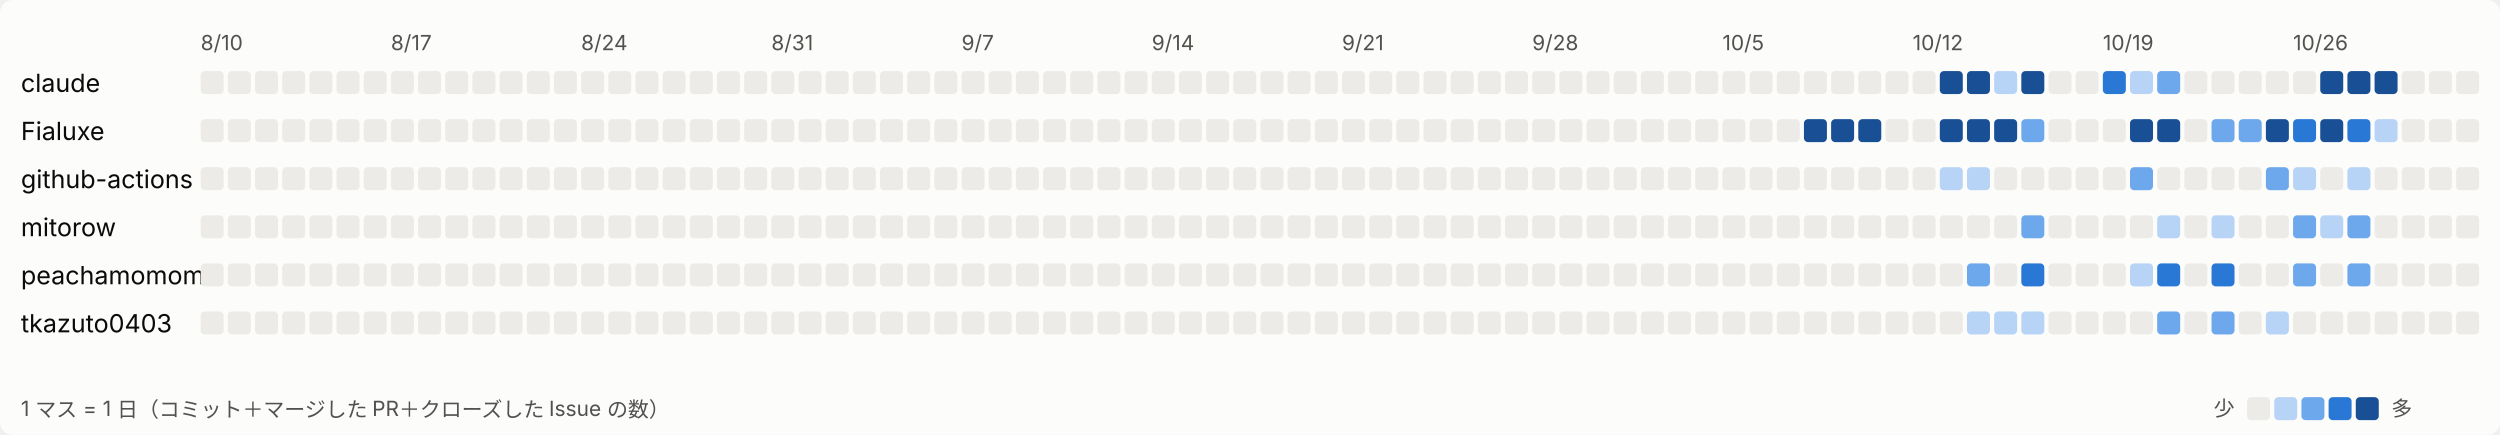
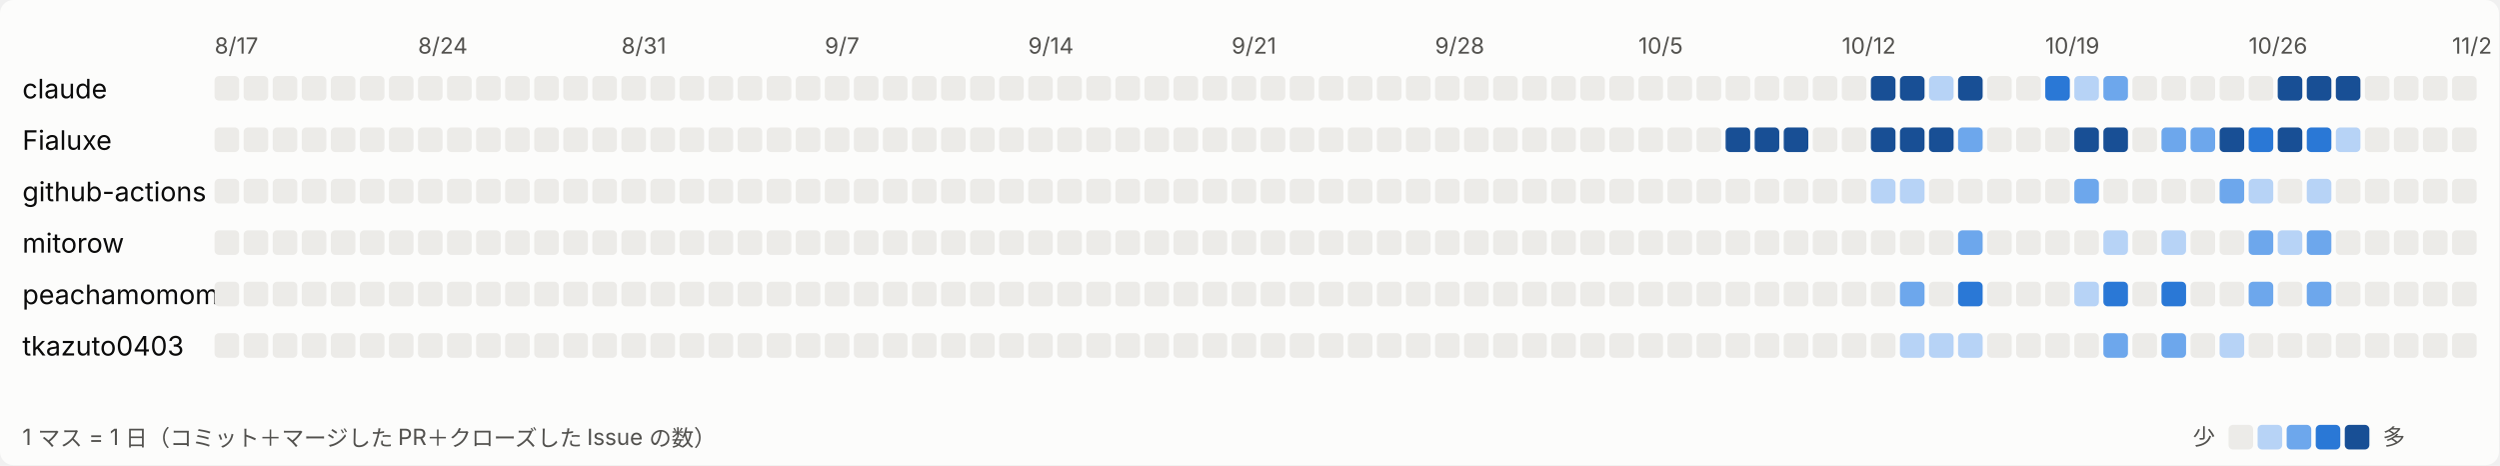
- <svg xmlns="http://www.w3.org/2000/svg" width="1196" height="208" viewBox="0 0 1196 208" role="img" aria-label="日ごとの活動">
+ <svg xmlns="http://www.w3.org/2000/svg" width="1118" height="208" viewBox="0 0 1118 208" role="img" aria-label="日ごとの活動">
  <style>
svg{font-family:system-ui,-apple-system,'Segoe UI','Hiragino Sans','Noto Sans JP',sans-serif}
.bg{fill:#fcfcfb}.t1{fill:#0b0b0b;font-size:12px}.t2{fill:#52514e;font-size:10px}.l0{fill:#ecebe8}.l1{fill:#b7d3f6}.l2{fill:#6da7ec}.l3{fill:#2a78d6}.l4{fill:#184f95}
@media (prefers-color-scheme: dark){.bg{fill:#1a1a19}.t1{fill:#ffffff}.t2{fill:#c3c2b7}.l0{fill:#2c2c2a}.l1{fill:#184f95}.l2{fill:#256abf}.l3{fill:#3987e5}.l4{fill:#86b6ef}}
</style>
-   <rect class="bg" width="1196" height="208" rx="6" />
-   <text class="t2" x="96" y="24">8/10</text>
-   <text class="t2" x="187" y="24">8/17</text>
-   <text class="t2" x="278" y="24">8/24</text>
-   <text class="t2" x="369" y="24">8/31</text>
-   <text class="t2" x="460" y="24">9/7</text>
-   <text class="t2" x="551" y="24">9/14</text>
-   <text class="t2" x="642" y="24">9/21</text>
-   <text class="t2" x="733" y="24">9/28</text>
-   <text class="t2" x="824" y="24">10/5</text>
-   <text class="t2" x="915" y="24">10/12</text>
-   <text class="t2" x="1006" y="24">10/19</text>
-   <text class="t2" x="1097" y="24">10/26</text>
+   <rect class="bg" width="1118" height="208" rx="6" />
+   <text class="t2" x="96" y="24">8/17</text>
+   <text class="t2" x="187" y="24">8/24</text>
+   <text class="t2" x="278" y="24">8/31</text>
+   <text class="t2" x="369" y="24">9/7</text>
+   <text class="t2" x="460" y="24">9/14</text>
+   <text class="t2" x="551" y="24">9/21</text>
+   <text class="t2" x="642" y="24">9/28</text>
+   <text class="t2" x="733" y="24">10/5</text>
+   <text class="t2" x="824" y="24">10/12</text>
+   <text class="t2" x="915" y="24">10/19</text>
+   <text class="t2" x="1006" y="24">10/26</text>
+   <text class="t2" x="1097" y="24">11/2</text>
  <text class="t1" x="10" y="44">claude</text>
  <rect class="l0" x="96" y="34" width="11" height="11" rx="2" />
  <rect class="l0" x="109" y="34" width="11" height="11" rx="2" />
  <rect class="l0" x="122" y="34" width="11" height="11" rx="2" />
  <rect class="l0" x="135" y="34" width="11" height="11" rx="2" />
  <rect class="l0" x="148" y="34" width="11" height="11" rx="2" />
  <rect class="l0" x="161" y="34" width="11" height="11" rx="2" />
  <rect class="l0" x="174" y="34" width="11" height="11" rx="2" />
  <rect class="l0" x="187" y="34" width="11" height="11" rx="2" />
  <rect class="l0" x="200" y="34" width="11" height="11" rx="2" />
  <rect class="l0" x="213" y="34" width="11" height="11" rx="2" />
  <rect class="l0" x="226" y="34" width="11" height="11" rx="2" />
  <rect class="l0" x="239" y="34" width="11" height="11" rx="2" />
  <rect class="l0" x="252" y="34" width="11" height="11" rx="2" />
  <rect class="l0" x="265" y="34" width="11" height="11" rx="2" />
  <rect class="l0" x="278" y="34" width="11" height="11" rx="2" />
  <rect class="l0" x="291" y="34" width="11" height="11" rx="2" />
  <rect class="l0" x="304" y="34" width="11" height="11" rx="2" />
  <rect class="l0" x="317" y="34" width="11" height="11" rx="2" />
  <rect class="l0" x="330" y="34" width="11" height="11" rx="2" />
  <rect class="l0" x="343" y="34" width="11" height="11" rx="2" />
  <rect class="l0" x="356" y="34" width="11" height="11" rx="2" />
  <rect class="l0" x="369" y="34" width="11" height="11" rx="2" />
  <rect class="l0" x="382" y="34" width="11" height="11" rx="2" />
  <rect class="l0" x="395" y="34" width="11" height="11" rx="2" />
  <rect class="l0" x="408" y="34" width="11" height="11" rx="2" />
  <rect class="l0" x="421" y="34" width="11" height="11" rx="2" />
  <rect class="l0" x="434" y="34" width="11" height="11" rx="2" />
  <rect class="l0" x="447" y="34" width="11" height="11" rx="2" />
  <rect class="l0" x="460" y="34" width="11" height="11" rx="2" />
  <rect class="l0" x="473" y="34" width="11" height="11" rx="2" />
  <rect class="l0" x="486" y="34" width="11" height="11" rx="2" />
  <rect class="l0" x="499" y="34" width="11" height="11" rx="2" />
  <rect class="l0" x="512" y="34" width="11" height="11" rx="2" />
  <rect class="l0" x="525" y="34" width="11" height="11" rx="2" />
  <rect class="l0" x="538" y="34" width="11" height="11" rx="2" />
  <rect class="l0" x="551" y="34" width="11" height="11" rx="2" />
  <rect class="l0" x="564" y="34" width="11" height="11" rx="2" />
  <rect class="l0" x="577" y="34" width="11" height="11" rx="2" />
  <rect class="l0" x="590" y="34" width="11" height="11" rx="2" />
  <rect class="l0" x="603" y="34" width="11" height="11" rx="2" />
  <rect class="l0" x="616" y="34" width="11" height="11" rx="2" />
  <rect class="l0" x="629" y="34" width="11" height="11" rx="2" />
  <rect class="l0" x="642" y="34" width="11" height="11" rx="2" />
  <rect class="l0" x="655" y="34" width="11" height="11" rx="2" />
  <rect class="l0" x="668" y="34" width="11" height="11" rx="2" />
  <rect class="l0" x="681" y="34" width="11" height="11" rx="2" />
  <rect class="l0" x="694" y="34" width="11" height="11" rx="2" />
  <rect class="l0" x="707" y="34" width="11" height="11" rx="2" />
  <rect class="l0" x="720" y="34" width="11" height="11" rx="2" />
  <rect class="l0" x="733" y="34" width="11" height="11" rx="2" />
  <rect class="l0" x="746" y="34" width="11" height="11" rx="2" />
  <rect class="l0" x="759" y="34" width="11" height="11" rx="2" />
  <rect class="l0" x="772" y="34" width="11" height="11" rx="2" />
  <rect class="l0" x="785" y="34" width="11" height="11" rx="2" />
  <rect class="l0" x="798" y="34" width="11" height="11" rx="2" />
  <rect class="l0" x="811" y="34" width="11" height="11" rx="2" />
  <rect class="l0" x="824" y="34" width="11" height="11" rx="2" />
-   <rect class="l0" x="837" y="34" width="11" height="11" rx="2" />
-   <rect class="l0" x="850" y="34" width="11" height="11" rx="2" />
-   <rect class="l0" x="863" y="34" width="11" height="11" rx="2" />
-   <rect class="l0" x="876" y="34" width="11" height="11" rx="2" />
+   <rect class="l4" x="837" y="34" width="11" height="11" rx="2" />
+   <rect class="l4" x="850" y="34" width="11" height="11" rx="2" />
+   <rect class="l1" x="863" y="34" width="11" height="11" rx="2" />
+   <rect class="l4" x="876" y="34" width="11" height="11" rx="2" />
  <rect class="l0" x="889" y="34" width="11" height="11" rx="2" />
  <rect class="l0" x="902" y="34" width="11" height="11" rx="2" />
-   <rect class="l0" x="915" y="34" width="11" height="11" rx="2" />
-   <rect class="l4" x="928" y="34" width="11" height="11" rx="2" />
-   <rect class="l4" x="941" y="34" width="11" height="11" rx="2" />
-   <rect class="l1" x="954" y="34" width="11" height="11" rx="2" />
-   <rect class="l4" x="967" y="34" width="11" height="11" rx="2" />
+   <rect class="l3" x="915" y="34" width="11" height="11" rx="2" />
+   <rect class="l1" x="928" y="34" width="11" height="11" rx="2" />
+   <rect class="l2" x="941" y="34" width="11" height="11" rx="2" />
+   <rect class="l0" x="954" y="34" width="11" height="11" rx="2" />
+   <rect class="l0" x="967" y="34" width="11" height="11" rx="2" />
  <rect class="l0" x="980" y="34" width="11" height="11" rx="2" />
  <rect class="l0" x="993" y="34" width="11" height="11" rx="2" />
-   <rect class="l3" x="1006" y="34" width="11" height="11" rx="2" />
-   <rect class="l1" x="1019" y="34" width="11" height="11" rx="2" />
-   <rect class="l2" x="1032" y="34" width="11" height="11" rx="2" />
-   <rect class="l0" x="1045" y="34" width="11" height="11" rx="2" />
+   <rect class="l0" x="1006" y="34" width="11" height="11" rx="2" />
+   <rect class="l4" x="1019" y="34" width="11" height="11" rx="2" />
+   <rect class="l4" x="1032" y="34" width="11" height="11" rx="2" />
+   <rect class="l4" x="1045" y="34" width="11" height="11" rx="2" />
  <rect class="l0" x="1058" y="34" width="11" height="11" rx="2" />
  <rect class="l0" x="1071" y="34" width="11" height="11" rx="2" />
  <rect class="l0" x="1084" y="34" width="11" height="11" rx="2" />
  <rect class="l0" x="1097" y="34" width="11" height="11" rx="2" />
-   <rect class="l4" x="1110" y="34" width="11" height="11" rx="2" />
-   <rect class="l4" x="1123" y="34" width="11" height="11" rx="2" />
-   <rect class="l4" x="1136" y="34" width="11" height="11" rx="2" />
-   <rect class="l0" x="1149" y="34" width="11" height="11" rx="2" />
-   <rect class="l0" x="1162" y="34" width="11" height="11" rx="2" />
-   <rect class="l0" x="1175" y="34" width="11" height="11" rx="2" />
  <text class="t1" x="10" y="67">Fialuxe</text>
  <rect class="l0" x="96" y="57" width="11" height="11" rx="2" />
  <rect class="l0" x="109" y="57" width="11" height="11" rx="2" />
  <rect class="l0" x="122" y="57" width="11" height="11" rx="2" />
  <rect class="l0" x="135" y="57" width="11" height="11" rx="2" />
  <rect class="l0" x="148" y="57" width="11" height="11" rx="2" />
  <rect class="l0" x="161" y="57" width="11" height="11" rx="2" />
  <rect class="l0" x="174" y="57" width="11" height="11" rx="2" />
  <rect class="l0" x="187" y="57" width="11" height="11" rx="2" />
  <rect class="l0" x="200" y="57" width="11" height="11" rx="2" />
  <rect class="l0" x="213" y="57" width="11" height="11" rx="2" />
  <rect class="l0" x="226" y="57" width="11" height="11" rx="2" />
  <rect class="l0" x="239" y="57" width="11" height="11" rx="2" />
  <rect class="l0" x="252" y="57" width="11" height="11" rx="2" />
  <rect class="l0" x="265" y="57" width="11" height="11" rx="2" />
  <rect class="l0" x="278" y="57" width="11" height="11" rx="2" />
  <rect class="l0" x="291" y="57" width="11" height="11" rx="2" />
  <rect class="l0" x="304" y="57" width="11" height="11" rx="2" />
  <rect class="l0" x="317" y="57" width="11" height="11" rx="2" />
  <rect class="l0" x="330" y="57" width="11" height="11" rx="2" />
  <rect class="l0" x="343" y="57" width="11" height="11" rx="2" />
  <rect class="l0" x="356" y="57" width="11" height="11" rx="2" />
  <rect class="l0" x="369" y="57" width="11" height="11" rx="2" />
  <rect class="l0" x="382" y="57" width="11" height="11" rx="2" />
  <rect class="l0" x="395" y="57" width="11" height="11" rx="2" />
  <rect class="l0" x="408" y="57" width="11" height="11" rx="2" />
  <rect class="l0" x="421" y="57" width="11" height="11" rx="2" />
  <rect class="l0" x="434" y="57" width="11" height="11" rx="2" />
  <rect class="l0" x="447" y="57" width="11" height="11" rx="2" />
  <rect class="l0" x="460" y="57" width="11" height="11" rx="2" />
  <rect class="l0" x="473" y="57" width="11" height="11" rx="2" />
  <rect class="l0" x="486" y="57" width="11" height="11" rx="2" />
  <rect class="l0" x="499" y="57" width="11" height="11" rx="2" />
  <rect class="l0" x="512" y="57" width="11" height="11" rx="2" />
  <rect class="l0" x="525" y="57" width="11" height="11" rx="2" />
  <rect class="l0" x="538" y="57" width="11" height="11" rx="2" />
  <rect class="l0" x="551" y="57" width="11" height="11" rx="2" />
  <rect class="l0" x="564" y="57" width="11" height="11" rx="2" />
  <rect class="l0" x="577" y="57" width="11" height="11" rx="2" />
  <rect class="l0" x="590" y="57" width="11" height="11" rx="2" />
  <rect class="l0" x="603" y="57" width="11" height="11" rx="2" />
  <rect class="l0" x="616" y="57" width="11" height="11" rx="2" />
  <rect class="l0" x="629" y="57" width="11" height="11" rx="2" />
  <rect class="l0" x="642" y="57" width="11" height="11" rx="2" />
  <rect class="l0" x="655" y="57" width="11" height="11" rx="2" />
  <rect class="l0" x="668" y="57" width="11" height="11" rx="2" />
  <rect class="l0" x="681" y="57" width="11" height="11" rx="2" />
  <rect class="l0" x="694" y="57" width="11" height="11" rx="2" />
  <rect class="l0" x="707" y="57" width="11" height="11" rx="2" />
  <rect class="l0" x="720" y="57" width="11" height="11" rx="2" />
  <rect class="l0" x="733" y="57" width="11" height="11" rx="2" />
  <rect class="l0" x="746" y="57" width="11" height="11" rx="2" />
  <rect class="l0" x="759" y="57" width="11" height="11" rx="2" />
-   <rect class="l0" x="772" y="57" width="11" height="11" rx="2" />
-   <rect class="l0" x="785" y="57" width="11" height="11" rx="2" />
-   <rect class="l0" x="798" y="57" width="11" height="11" rx="2" />
+   <rect class="l4" x="772" y="57" width="11" height="11" rx="2" />
+   <rect class="l4" x="785" y="57" width="11" height="11" rx="2" />
+   <rect class="l4" x="798" y="57" width="11" height="11" rx="2" />
  <rect class="l0" x="811" y="57" width="11" height="11" rx="2" />
  <rect class="l0" x="824" y="57" width="11" height="11" rx="2" />
-   <rect class="l0" x="837" y="57" width="11" height="11" rx="2" />
-   <rect class="l0" x="850" y="57" width="11" height="11" rx="2" />
+   <rect class="l4" x="837" y="57" width="11" height="11" rx="2" />
+   <rect class="l4" x="850" y="57" width="11" height="11" rx="2" />
  <rect class="l4" x="863" y="57" width="11" height="11" rx="2" />
-   <rect class="l4" x="876" y="57" width="11" height="11" rx="2" />
-   <rect class="l4" x="889" y="57" width="11" height="11" rx="2" />
+   <rect class="l2" x="876" y="57" width="11" height="11" rx="2" />
+   <rect class="l0" x="889" y="57" width="11" height="11" rx="2" />
  <rect class="l0" x="902" y="57" width="11" height="11" rx="2" />
  <rect class="l0" x="915" y="57" width="11" height="11" rx="2" />
  <rect class="l4" x="928" y="57" width="11" height="11" rx="2" />
  <rect class="l4" x="941" y="57" width="11" height="11" rx="2" />
-   <rect class="l4" x="954" y="57" width="11" height="11" rx="2" />
+   <rect class="l0" x="954" y="57" width="11" height="11" rx="2" />
  <rect class="l2" x="967" y="57" width="11" height="11" rx="2" />
-   <rect class="l0" x="980" y="57" width="11" height="11" rx="2" />
-   <rect class="l0" x="993" y="57" width="11" height="11" rx="2" />
-   <rect class="l0" x="1006" y="57" width="11" height="11" rx="2" />
+   <rect class="l2" x="980" y="57" width="11" height="11" rx="2" />
+   <rect class="l4" x="993" y="57" width="11" height="11" rx="2" />
+   <rect class="l3" x="1006" y="57" width="11" height="11" rx="2" />
  <rect class="l4" x="1019" y="57" width="11" height="11" rx="2" />
-   <rect class="l4" x="1032" y="57" width="11" height="11" rx="2" />
-   <rect class="l0" x="1045" y="57" width="11" height="11" rx="2" />
-   <rect class="l2" x="1058" y="57" width="11" height="11" rx="2" />
-   <rect class="l2" x="1071" y="57" width="11" height="11" rx="2" />
-   <rect class="l4" x="1084" y="57" width="11" height="11" rx="2" />
-   <rect class="l3" x="1097" y="57" width="11" height="11" rx="2" />
-   <rect class="l4" x="1110" y="57" width="11" height="11" rx="2" />
-   <rect class="l3" x="1123" y="57" width="11" height="11" rx="2" />
-   <rect class="l1" x="1136" y="57" width="11" height="11" rx="2" />
-   <rect class="l0" x="1149" y="57" width="11" height="11" rx="2" />
-   <rect class="l0" x="1162" y="57" width="11" height="11" rx="2" />
-   <rect class="l0" x="1175" y="57" width="11" height="11" rx="2" />
+   <rect class="l3" x="1032" y="57" width="11" height="11" rx="2" />
+   <rect class="l1" x="1045" y="57" width="11" height="11" rx="2" />
+   <rect class="l0" x="1058" y="57" width="11" height="11" rx="2" />
+   <rect class="l0" x="1071" y="57" width="11" height="11" rx="2" />
+   <rect class="l0" x="1084" y="57" width="11" height="11" rx="2" />
+   <rect class="l0" x="1097" y="57" width="11" height="11" rx="2" />
  <text class="t1" x="10" y="90">github-actions</text>
  <rect class="l0" x="96" y="80" width="11" height="11" rx="2" />
  <rect class="l0" x="109" y="80" width="11" height="11" rx="2" />
  <rect class="l0" x="122" y="80" width="11" height="11" rx="2" />
  <rect class="l0" x="135" y="80" width="11" height="11" rx="2" />
  <rect class="l0" x="148" y="80" width="11" height="11" rx="2" />
  <rect class="l0" x="161" y="80" width="11" height="11" rx="2" />
  <rect class="l0" x="174" y="80" width="11" height="11" rx="2" />
  <rect class="l0" x="187" y="80" width="11" height="11" rx="2" />
  <rect class="l0" x="200" y="80" width="11" height="11" rx="2" />
  <rect class="l0" x="213" y="80" width="11" height="11" rx="2" />
  <rect class="l0" x="226" y="80" width="11" height="11" rx="2" />
  <rect class="l0" x="239" y="80" width="11" height="11" rx="2" />
  <rect class="l0" x="252" y="80" width="11" height="11" rx="2" />
  <rect class="l0" x="265" y="80" width="11" height="11" rx="2" />
  <rect class="l0" x="278" y="80" width="11" height="11" rx="2" />
  <rect class="l0" x="291" y="80" width="11" height="11" rx="2" />
  <rect class="l0" x="304" y="80" width="11" height="11" rx="2" />
  <rect class="l0" x="317" y="80" width="11" height="11" rx="2" />
  <rect class="l0" x="330" y="80" width="11" height="11" rx="2" />
  <rect class="l0" x="343" y="80" width="11" height="11" rx="2" />
  <rect class="l0" x="356" y="80" width="11" height="11" rx="2" />
  <rect class="l0" x="369" y="80" width="11" height="11" rx="2" />
  <rect class="l0" x="382" y="80" width="11" height="11" rx="2" />
  <rect class="l0" x="395" y="80" width="11" height="11" rx="2" />
  <rect class="l0" x="408" y="80" width="11" height="11" rx="2" />
  <rect class="l0" x="421" y="80" width="11" height="11" rx="2" />
  <rect class="l0" x="434" y="80" width="11" height="11" rx="2" />
  <rect class="l0" x="447" y="80" width="11" height="11" rx="2" />
  <rect class="l0" x="460" y="80" width="11" height="11" rx="2" />
  <rect class="l0" x="473" y="80" width="11" height="11" rx="2" />
  <rect class="l0" x="486" y="80" width="11" height="11" rx="2" />
  <rect class="l0" x="499" y="80" width="11" height="11" rx="2" />
  <rect class="l0" x="512" y="80" width="11" height="11" rx="2" />
  <rect class="l0" x="525" y="80" width="11" height="11" rx="2" />
  <rect class="l0" x="538" y="80" width="11" height="11" rx="2" />
  <rect class="l0" x="551" y="80" width="11" height="11" rx="2" />
  <rect class="l0" x="564" y="80" width="11" height="11" rx="2" />
  <rect class="l0" x="577" y="80" width="11" height="11" rx="2" />
  <rect class="l0" x="590" y="80" width="11" height="11" rx="2" />
  <rect class="l0" x="603" y="80" width="11" height="11" rx="2" />
  <rect class="l0" x="616" y="80" width="11" height="11" rx="2" />
  <rect class="l0" x="629" y="80" width="11" height="11" rx="2" />
  <rect class="l0" x="642" y="80" width="11" height="11" rx="2" />
  <rect class="l0" x="655" y="80" width="11" height="11" rx="2" />
  <rect class="l0" x="668" y="80" width="11" height="11" rx="2" />
  <rect class="l0" x="681" y="80" width="11" height="11" rx="2" />
  <rect class="l0" x="694" y="80" width="11" height="11" rx="2" />
  <rect class="l0" x="707" y="80" width="11" height="11" rx="2" />
  <rect class="l0" x="720" y="80" width="11" height="11" rx="2" />
  <rect class="l0" x="733" y="80" width="11" height="11" rx="2" />
  <rect class="l0" x="746" y="80" width="11" height="11" rx="2" />
  <rect class="l0" x="759" y="80" width="11" height="11" rx="2" />
  <rect class="l0" x="772" y="80" width="11" height="11" rx="2" />
  <rect class="l0" x="785" y="80" width="11" height="11" rx="2" />
  <rect class="l0" x="798" y="80" width="11" height="11" rx="2" />
  <rect class="l0" x="811" y="80" width="11" height="11" rx="2" />
  <rect class="l0" x="824" y="80" width="11" height="11" rx="2" />
-   <rect class="l0" x="837" y="80" width="11" height="11" rx="2" />
-   <rect class="l0" x="850" y="80" width="11" height="11" rx="2" />
+   <rect class="l1" x="837" y="80" width="11" height="11" rx="2" />
+   <rect class="l1" x="850" y="80" width="11" height="11" rx="2" />
  <rect class="l0" x="863" y="80" width="11" height="11" rx="2" />
  <rect class="l0" x="876" y="80" width="11" height="11" rx="2" />
  <rect class="l0" x="889" y="80" width="11" height="11" rx="2" />
  <rect class="l0" x="902" y="80" width="11" height="11" rx="2" />
  <rect class="l0" x="915" y="80" width="11" height="11" rx="2" />
-   <rect class="l1" x="928" y="80" width="11" height="11" rx="2" />
-   <rect class="l1" x="941" y="80" width="11" height="11" rx="2" />
+   <rect class="l2" x="928" y="80" width="11" height="11" rx="2" />
+   <rect class="l0" x="941" y="80" width="11" height="11" rx="2" />
  <rect class="l0" x="954" y="80" width="11" height="11" rx="2" />
  <rect class="l0" x="967" y="80" width="11" height="11" rx="2" />
  <rect class="l0" x="980" y="80" width="11" height="11" rx="2" />
-   <rect class="l0" x="993" y="80" width="11" height="11" rx="2" />
-   <rect class="l0" x="1006" y="80" width="11" height="11" rx="2" />
-   <rect class="l2" x="1019" y="80" width="11" height="11" rx="2" />
-   <rect class="l0" x="1032" y="80" width="11" height="11" rx="2" />
+   <rect class="l2" x="993" y="80" width="11" height="11" rx="2" />
+   <rect class="l1" x="1006" y="80" width="11" height="11" rx="2" />
+   <rect class="l0" x="1019" y="80" width="11" height="11" rx="2" />
+   <rect class="l1" x="1032" y="80" width="11" height="11" rx="2" />
  <rect class="l0" x="1045" y="80" width="11" height="11" rx="2" />
  <rect class="l0" x="1058" y="80" width="11" height="11" rx="2" />
  <rect class="l0" x="1071" y="80" width="11" height="11" rx="2" />
-   <rect class="l2" x="1084" y="80" width="11" height="11" rx="2" />
-   <rect class="l1" x="1097" y="80" width="11" height="11" rx="2" />
-   <rect class="l0" x="1110" y="80" width="11" height="11" rx="2" />
-   <rect class="l1" x="1123" y="80" width="11" height="11" rx="2" />
-   <rect class="l0" x="1136" y="80" width="11" height="11" rx="2" />
-   <rect class="l0" x="1149" y="80" width="11" height="11" rx="2" />
-   <rect class="l0" x="1162" y="80" width="11" height="11" rx="2" />
-   <rect class="l0" x="1175" y="80" width="11" height="11" rx="2" />
+   <rect class="l0" x="1084" y="80" width="11" height="11" rx="2" />
+   <rect class="l0" x="1097" y="80" width="11" height="11" rx="2" />
  <text class="t1" x="10" y="113">mitorow</text>
  <rect class="l0" x="96" y="103" width="11" height="11" rx="2" />
  <rect class="l0" x="109" y="103" width="11" height="11" rx="2" />
  <rect class="l0" x="122" y="103" width="11" height="11" rx="2" />
  <rect class="l0" x="135" y="103" width="11" height="11" rx="2" />
  <rect class="l0" x="148" y="103" width="11" height="11" rx="2" />
  <rect class="l0" x="161" y="103" width="11" height="11" rx="2" />
  <rect class="l0" x="174" y="103" width="11" height="11" rx="2" />
  <rect class="l0" x="187" y="103" width="11" height="11" rx="2" />
  <rect class="l0" x="200" y="103" width="11" height="11" rx="2" />
  <rect class="l0" x="213" y="103" width="11" height="11" rx="2" />
  <rect class="l0" x="226" y="103" width="11" height="11" rx="2" />
  <rect class="l0" x="239" y="103" width="11" height="11" rx="2" />
  <rect class="l0" x="252" y="103" width="11" height="11" rx="2" />
  <rect class="l0" x="265" y="103" width="11" height="11" rx="2" />
  <rect class="l0" x="278" y="103" width="11" height="11" rx="2" />
  <rect class="l0" x="291" y="103" width="11" height="11" rx="2" />
  <rect class="l0" x="304" y="103" width="11" height="11" rx="2" />
  <rect class="l0" x="317" y="103" width="11" height="11" rx="2" />
  <rect class="l0" x="330" y="103" width="11" height="11" rx="2" />
  <rect class="l0" x="343" y="103" width="11" height="11" rx="2" />
  <rect class="l0" x="356" y="103" width="11" height="11" rx="2" />
  <rect class="l0" x="369" y="103" width="11" height="11" rx="2" />
  <rect class="l0" x="382" y="103" width="11" height="11" rx="2" />
  <rect class="l0" x="395" y="103" width="11" height="11" rx="2" />
  <rect class="l0" x="408" y="103" width="11" height="11" rx="2" />
  <rect class="l0" x="421" y="103" width="11" height="11" rx="2" />
  <rect class="l0" x="434" y="103" width="11" height="11" rx="2" />
  <rect class="l0" x="447" y="103" width="11" height="11" rx="2" />
  <rect class="l0" x="460" y="103" width="11" height="11" rx="2" />
  <rect class="l0" x="473" y="103" width="11" height="11" rx="2" />
  <rect class="l0" x="486" y="103" width="11" height="11" rx="2" />
  <rect class="l0" x="499" y="103" width="11" height="11" rx="2" />
  <rect class="l0" x="512" y="103" width="11" height="11" rx="2" />
  <rect class="l0" x="525" y="103" width="11" height="11" rx="2" />
  <rect class="l0" x="538" y="103" width="11" height="11" rx="2" />
  <rect class="l0" x="551" y="103" width="11" height="11" rx="2" />
  <rect class="l0" x="564" y="103" width="11" height="11" rx="2" />
  <rect class="l0" x="577" y="103" width="11" height="11" rx="2" />
  <rect class="l0" x="590" y="103" width="11" height="11" rx="2" />
  <rect class="l0" x="603" y="103" width="11" height="11" rx="2" />
  <rect class="l0" x="616" y="103" width="11" height="11" rx="2" />
  <rect class="l0" x="629" y="103" width="11" height="11" rx="2" />
  <rect class="l0" x="642" y="103" width="11" height="11" rx="2" />
  <rect class="l0" x="655" y="103" width="11" height="11" rx="2" />
  <rect class="l0" x="668" y="103" width="11" height="11" rx="2" />
  <rect class="l0" x="681" y="103" width="11" height="11" rx="2" />
  <rect class="l0" x="694" y="103" width="11" height="11" rx="2" />
  <rect class="l0" x="707" y="103" width="11" height="11" rx="2" />
  <rect class="l0" x="720" y="103" width="11" height="11" rx="2" />
  <rect class="l0" x="733" y="103" width="11" height="11" rx="2" />
  <rect class="l0" x="746" y="103" width="11" height="11" rx="2" />
  <rect class="l0" x="759" y="103" width="11" height="11" rx="2" />
  <rect class="l0" x="772" y="103" width="11" height="11" rx="2" />
  <rect class="l0" x="785" y="103" width="11" height="11" rx="2" />
  <rect class="l0" x="798" y="103" width="11" height="11" rx="2" />
  <rect class="l0" x="811" y="103" width="11" height="11" rx="2" />
  <rect class="l0" x="824" y="103" width="11" height="11" rx="2" />
  <rect class="l0" x="837" y="103" width="11" height="11" rx="2" />
  <rect class="l0" x="850" y="103" width="11" height="11" rx="2" />
  <rect class="l0" x="863" y="103" width="11" height="11" rx="2" />
-   <rect class="l0" x="876" y="103" width="11" height="11" rx="2" />
+   <rect class="l2" x="876" y="103" width="11" height="11" rx="2" />
  <rect class="l0" x="889" y="103" width="11" height="11" rx="2" />
  <rect class="l0" x="902" y="103" width="11" height="11" rx="2" />
  <rect class="l0" x="915" y="103" width="11" height="11" rx="2" />
  <rect class="l0" x="928" y="103" width="11" height="11" rx="2" />
-   <rect class="l0" x="941" y="103" width="11" height="11" rx="2" />
+   <rect class="l1" x="941" y="103" width="11" height="11" rx="2" />
  <rect class="l0" x="954" y="103" width="11" height="11" rx="2" />
-   <rect class="l2" x="967" y="103" width="11" height="11" rx="2" />
+   <rect class="l1" x="967" y="103" width="11" height="11" rx="2" />
  <rect class="l0" x="980" y="103" width="11" height="11" rx="2" />
  <rect class="l0" x="993" y="103" width="11" height="11" rx="2" />
-   <rect class="l0" x="1006" y="103" width="11" height="11" rx="2" />
-   <rect class="l0" x="1019" y="103" width="11" height="11" rx="2" />
-   <rect class="l1" x="1032" y="103" width="11" height="11" rx="2" />
+   <rect class="l2" x="1006" y="103" width="11" height="11" rx="2" />
+   <rect class="l1" x="1019" y="103" width="11" height="11" rx="2" />
+   <rect class="l2" x="1032" y="103" width="11" height="11" rx="2" />
  <rect class="l0" x="1045" y="103" width="11" height="11" rx="2" />
-   <rect class="l1" x="1058" y="103" width="11" height="11" rx="2" />
+   <rect class="l0" x="1058" y="103" width="11" height="11" rx="2" />
  <rect class="l0" x="1071" y="103" width="11" height="11" rx="2" />
  <rect class="l0" x="1084" y="103" width="11" height="11" rx="2" />
-   <rect class="l2" x="1097" y="103" width="11" height="11" rx="2" />
-   <rect class="l1" x="1110" y="103" width="11" height="11" rx="2" />
-   <rect class="l2" x="1123" y="103" width="11" height="11" rx="2" />
-   <rect class="l0" x="1136" y="103" width="11" height="11" rx="2" />
-   <rect class="l0" x="1149" y="103" width="11" height="11" rx="2" />
-   <rect class="l0" x="1162" y="103" width="11" height="11" rx="2" />
-   <rect class="l0" x="1175" y="103" width="11" height="11" rx="2" />
+   <rect class="l0" x="1097" y="103" width="11" height="11" rx="2" />
  <text class="t1" x="10" y="136">peachamomomo</text>
  <rect class="l0" x="96" y="126" width="11" height="11" rx="2" />
  <rect class="l0" x="109" y="126" width="11" height="11" rx="2" />
  <rect class="l0" x="122" y="126" width="11" height="11" rx="2" />
  <rect class="l0" x="135" y="126" width="11" height="11" rx="2" />
  <rect class="l0" x="148" y="126" width="11" height="11" rx="2" />
  <rect class="l0" x="161" y="126" width="11" height="11" rx="2" />
  <rect class="l0" x="174" y="126" width="11" height="11" rx="2" />
  <rect class="l0" x="187" y="126" width="11" height="11" rx="2" />
  <rect class="l0" x="200" y="126" width="11" height="11" rx="2" />
  <rect class="l0" x="213" y="126" width="11" height="11" rx="2" />
  <rect class="l0" x="226" y="126" width="11" height="11" rx="2" />
  <rect class="l0" x="239" y="126" width="11" height="11" rx="2" />
  <rect class="l0" x="252" y="126" width="11" height="11" rx="2" />
  <rect class="l0" x="265" y="126" width="11" height="11" rx="2" />
  <rect class="l0" x="278" y="126" width="11" height="11" rx="2" />
  <rect class="l0" x="291" y="126" width="11" height="11" rx="2" />
  <rect class="l0" x="304" y="126" width="11" height="11" rx="2" />
  <rect class="l0" x="317" y="126" width="11" height="11" rx="2" />
  <rect class="l0" x="330" y="126" width="11" height="11" rx="2" />
  <rect class="l0" x="343" y="126" width="11" height="11" rx="2" />
  <rect class="l0" x="356" y="126" width="11" height="11" rx="2" />
  <rect class="l0" x="369" y="126" width="11" height="11" rx="2" />
  <rect class="l0" x="382" y="126" width="11" height="11" rx="2" />
  <rect class="l0" x="395" y="126" width="11" height="11" rx="2" />
  <rect class="l0" x="408" y="126" width="11" height="11" rx="2" />
  <rect class="l0" x="421" y="126" width="11" height="11" rx="2" />
  <rect class="l0" x="434" y="126" width="11" height="11" rx="2" />
  <rect class="l0" x="447" y="126" width="11" height="11" rx="2" />
  <rect class="l0" x="460" y="126" width="11" height="11" rx="2" />
  <rect class="l0" x="473" y="126" width="11" height="11" rx="2" />
  <rect class="l0" x="486" y="126" width="11" height="11" rx="2" />
  <rect class="l0" x="499" y="126" width="11" height="11" rx="2" />
  <rect class="l0" x="512" y="126" width="11" height="11" rx="2" />
  <rect class="l0" x="525" y="126" width="11" height="11" rx="2" />
  <rect class="l0" x="538" y="126" width="11" height="11" rx="2" />
  <rect class="l0" x="551" y="126" width="11" height="11" rx="2" />
  <rect class="l0" x="564" y="126" width="11" height="11" rx="2" />
  <rect class="l0" x="577" y="126" width="11" height="11" rx="2" />
  <rect class="l0" x="590" y="126" width="11" height="11" rx="2" />
  <rect class="l0" x="603" y="126" width="11" height="11" rx="2" />
  <rect class="l0" x="616" y="126" width="11" height="11" rx="2" />
  <rect class="l0" x="629" y="126" width="11" height="11" rx="2" />
  <rect class="l0" x="642" y="126" width="11" height="11" rx="2" />
  <rect class="l0" x="655" y="126" width="11" height="11" rx="2" />
  <rect class="l0" x="668" y="126" width="11" height="11" rx="2" />
  <rect class="l0" x="681" y="126" width="11" height="11" rx="2" />
  <rect class="l0" x="694" y="126" width="11" height="11" rx="2" />
  <rect class="l0" x="707" y="126" width="11" height="11" rx="2" />
  <rect class="l0" x="720" y="126" width="11" height="11" rx="2" />
  <rect class="l0" x="733" y="126" width="11" height="11" rx="2" />
  <rect class="l0" x="746" y="126" width="11" height="11" rx="2" />
  <rect class="l0" x="759" y="126" width="11" height="11" rx="2" />
  <rect class="l0" x="772" y="126" width="11" height="11" rx="2" />
  <rect class="l0" x="785" y="126" width="11" height="11" rx="2" />
  <rect class="l0" x="798" y="126" width="11" height="11" rx="2" />
  <rect class="l0" x="811" y="126" width="11" height="11" rx="2" />
  <rect class="l0" x="824" y="126" width="11" height="11" rx="2" />
  <rect class="l0" x="837" y="126" width="11" height="11" rx="2" />
-   <rect class="l0" x="850" y="126" width="11" height="11" rx="2" />
+   <rect class="l2" x="850" y="126" width="11" height="11" rx="2" />
  <rect class="l0" x="863" y="126" width="11" height="11" rx="2" />
-   <rect class="l0" x="876" y="126" width="11" height="11" rx="2" />
+   <rect class="l3" x="876" y="126" width="11" height="11" rx="2" />
  <rect class="l0" x="889" y="126" width="11" height="11" rx="2" />
  <rect class="l0" x="902" y="126" width="11" height="11" rx="2" />
  <rect class="l0" x="915" y="126" width="11" height="11" rx="2" />
-   <rect class="l0" x="928" y="126" width="11" height="11" rx="2" />
-   <rect class="l2" x="941" y="126" width="11" height="11" rx="2" />
+   <rect class="l1" x="928" y="126" width="11" height="11" rx="2" />
+   <rect class="l3" x="941" y="126" width="11" height="11" rx="2" />
  <rect class="l0" x="954" y="126" width="11" height="11" rx="2" />
  <rect class="l3" x="967" y="126" width="11" height="11" rx="2" />
  <rect class="l0" x="980" y="126" width="11" height="11" rx="2" />
  <rect class="l0" x="993" y="126" width="11" height="11" rx="2" />
-   <rect class="l0" x="1006" y="126" width="11" height="11" rx="2" />
-   <rect class="l1" x="1019" y="126" width="11" height="11" rx="2" />
-   <rect class="l3" x="1032" y="126" width="11" height="11" rx="2" />
+   <rect class="l2" x="1006" y="126" width="11" height="11" rx="2" />
+   <rect class="l0" x="1019" y="126" width="11" height="11" rx="2" />
+   <rect class="l2" x="1032" y="126" width="11" height="11" rx="2" />
  <rect class="l0" x="1045" y="126" width="11" height="11" rx="2" />
-   <rect class="l3" x="1058" y="126" width="11" height="11" rx="2" />
+   <rect class="l0" x="1058" y="126" width="11" height="11" rx="2" />
  <rect class="l0" x="1071" y="126" width="11" height="11" rx="2" />
  <rect class="l0" x="1084" y="126" width="11" height="11" rx="2" />
-   <rect class="l2" x="1097" y="126" width="11" height="11" rx="2" />
-   <rect class="l0" x="1110" y="126" width="11" height="11" rx="2" />
-   <rect class="l2" x="1123" y="126" width="11" height="11" rx="2" />
-   <rect class="l0" x="1136" y="126" width="11" height="11" rx="2" />
-   <rect class="l0" x="1149" y="126" width="11" height="11" rx="2" />
-   <rect class="l0" x="1162" y="126" width="11" height="11" rx="2" />
-   <rect class="l0" x="1175" y="126" width="11" height="11" rx="2" />
+   <rect class="l0" x="1097" y="126" width="11" height="11" rx="2" />
  <text class="t1" x="10" y="159">tkazuto0403</text>
  <rect class="l0" x="96" y="149" width="11" height="11" rx="2" />
  <rect class="l0" x="109" y="149" width="11" height="11" rx="2" />
  <rect class="l0" x="122" y="149" width="11" height="11" rx="2" />
  <rect class="l0" x="135" y="149" width="11" height="11" rx="2" />
  <rect class="l0" x="148" y="149" width="11" height="11" rx="2" />
  <rect class="l0" x="161" y="149" width="11" height="11" rx="2" />
  <rect class="l0" x="174" y="149" width="11" height="11" rx="2" />
  <rect class="l0" x="187" y="149" width="11" height="11" rx="2" />
  <rect class="l0" x="200" y="149" width="11" height="11" rx="2" />
  <rect class="l0" x="213" y="149" width="11" height="11" rx="2" />
  <rect class="l0" x="226" y="149" width="11" height="11" rx="2" />
  <rect class="l0" x="239" y="149" width="11" height="11" rx="2" />
  <rect class="l0" x="252" y="149" width="11" height="11" rx="2" />
  <rect class="l0" x="265" y="149" width="11" height="11" rx="2" />
  <rect class="l0" x="278" y="149" width="11" height="11" rx="2" />
  <rect class="l0" x="291" y="149" width="11" height="11" rx="2" />
  <rect class="l0" x="304" y="149" width="11" height="11" rx="2" />
  <rect class="l0" x="317" y="149" width="11" height="11" rx="2" />
  <rect class="l0" x="330" y="149" width="11" height="11" rx="2" />
  <rect class="l0" x="343" y="149" width="11" height="11" rx="2" />
  <rect class="l0" x="356" y="149" width="11" height="11" rx="2" />
  <rect class="l0" x="369" y="149" width="11" height="11" rx="2" />
  <rect class="l0" x="382" y="149" width="11" height="11" rx="2" />
  <rect class="l0" x="395" y="149" width="11" height="11" rx="2" />
  <rect class="l0" x="408" y="149" width="11" height="11" rx="2" />
  <rect class="l0" x="421" y="149" width="11" height="11" rx="2" />
  <rect class="l0" x="434" y="149" width="11" height="11" rx="2" />
  <rect class="l0" x="447" y="149" width="11" height="11" rx="2" />
  <rect class="l0" x="460" y="149" width="11" height="11" rx="2" />
  <rect class="l0" x="473" y="149" width="11" height="11" rx="2" />
  <rect class="l0" x="486" y="149" width="11" height="11" rx="2" />
  <rect class="l0" x="499" y="149" width="11" height="11" rx="2" />
  <rect class="l0" x="512" y="149" width="11" height="11" rx="2" />
  <rect class="l0" x="525" y="149" width="11" height="11" rx="2" />
  <rect class="l0" x="538" y="149" width="11" height="11" rx="2" />
  <rect class="l0" x="551" y="149" width="11" height="11" rx="2" />
  <rect class="l0" x="564" y="149" width="11" height="11" rx="2" />
  <rect class="l0" x="577" y="149" width="11" height="11" rx="2" />
  <rect class="l0" x="590" y="149" width="11" height="11" rx="2" />
  <rect class="l0" x="603" y="149" width="11" height="11" rx="2" />
  <rect class="l0" x="616" y="149" width="11" height="11" rx="2" />
  <rect class="l0" x="629" y="149" width="11" height="11" rx="2" />
  <rect class="l0" x="642" y="149" width="11" height="11" rx="2" />
  <rect class="l0" x="655" y="149" width="11" height="11" rx="2" />
  <rect class="l0" x="668" y="149" width="11" height="11" rx="2" />
  <rect class="l0" x="681" y="149" width="11" height="11" rx="2" />
  <rect class="l0" x="694" y="149" width="11" height="11" rx="2" />
  <rect class="l0" x="707" y="149" width="11" height="11" rx="2" />
  <rect class="l0" x="720" y="149" width="11" height="11" rx="2" />
  <rect class="l0" x="733" y="149" width="11" height="11" rx="2" />
  <rect class="l0" x="746" y="149" width="11" height="11" rx="2" />
  <rect class="l0" x="759" y="149" width="11" height="11" rx="2" />
  <rect class="l0" x="772" y="149" width="11" height="11" rx="2" />
  <rect class="l0" x="785" y="149" width="11" height="11" rx="2" />
  <rect class="l0" x="798" y="149" width="11" height="11" rx="2" />
  <rect class="l0" x="811" y="149" width="11" height="11" rx="2" />
  <rect class="l0" x="824" y="149" width="11" height="11" rx="2" />
  <rect class="l0" x="837" y="149" width="11" height="11" rx="2" />
-   <rect class="l0" x="850" y="149" width="11" height="11" rx="2" />
-   <rect class="l0" x="863" y="149" width="11" height="11" rx="2" />
-   <rect class="l0" x="876" y="149" width="11" height="11" rx="2" />
+   <rect class="l1" x="850" y="149" width="11" height="11" rx="2" />
+   <rect class="l1" x="863" y="149" width="11" height="11" rx="2" />
+   <rect class="l1" x="876" y="149" width="11" height="11" rx="2" />
  <rect class="l0" x="889" y="149" width="11" height="11" rx="2" />
  <rect class="l0" x="902" y="149" width="11" height="11" rx="2" />
  <rect class="l0" x="915" y="149" width="11" height="11" rx="2" />
  <rect class="l0" x="928" y="149" width="11" height="11" rx="2" />
-   <rect class="l1" x="941" y="149" width="11" height="11" rx="2" />
-   <rect class="l1" x="954" y="149" width="11" height="11" rx="2" />
-   <rect class="l1" x="967" y="149" width="11" height="11" rx="2" />
+   <rect class="l2" x="941" y="149" width="11" height="11" rx="2" />
+   <rect class="l0" x="954" y="149" width="11" height="11" rx="2" />
+   <rect class="l2" x="967" y="149" width="11" height="11" rx="2" />
  <rect class="l0" x="980" y="149" width="11" height="11" rx="2" />
-   <rect class="l0" x="993" y="149" width="11" height="11" rx="2" />
+   <rect class="l1" x="993" y="149" width="11" height="11" rx="2" />
  <rect class="l0" x="1006" y="149" width="11" height="11" rx="2" />
  <rect class="l0" x="1019" y="149" width="11" height="11" rx="2" />
-   <rect class="l2" x="1032" y="149" width="11" height="11" rx="2" />
+   <rect class="l0" x="1032" y="149" width="11" height="11" rx="2" />
  <rect class="l0" x="1045" y="149" width="11" height="11" rx="2" />
-   <rect class="l2" x="1058" y="149" width="11" height="11" rx="2" />
+   <rect class="l0" x="1058" y="149" width="11" height="11" rx="2" />
  <rect class="l0" x="1071" y="149" width="11" height="11" rx="2" />
-   <rect class="l1" x="1084" y="149" width="11" height="11" rx="2" />
+   <rect class="l0" x="1084" y="149" width="11" height="11" rx="2" />
  <rect class="l0" x="1097" y="149" width="11" height="11" rx="2" />
-   <rect class="l0" x="1110" y="149" width="11" height="11" rx="2" />
-   <rect class="l0" x="1123" y="149" width="11" height="11" rx="2" />
-   <rect class="l0" x="1136" y="149" width="11" height="11" rx="2" />
-   <rect class="l0" x="1149" y="149" width="11" height="11" rx="2" />
-   <rect class="l0" x="1162" y="149" width="11" height="11" rx="2" />
-   <rect class="l0" x="1175" y="149" width="11" height="11" rx="2" />
  <text class="t2" x="10" y="199">1 マス = 1 日（コミット＋マージした PR＋クローズした Issue の数）</text>
-   <text class="t2" x="1059" y="199">少</text>
-   <rect class="l0" x="1075" y="190" width="11" height="11" rx="2" />
-   <rect class="l1" x="1088" y="190" width="11" height="11" rx="2" />
-   <rect class="l2" x="1101" y="190" width="11" height="11" rx="2" />
-   <rect class="l3" x="1114" y="190" width="11" height="11" rx="2" />
-   <rect class="l4" x="1127" y="190" width="11" height="11" rx="2" />
-   <text class="t2" x="1144" y="199">多</text>
+   <text class="t2" x="981" y="199">少</text>
+   <rect class="l0" x="997" y="190" width="11" height="11" rx="2" />
+   <rect class="l1" x="1010" y="190" width="11" height="11" rx="2" />
+   <rect class="l2" x="1023" y="190" width="11" height="11" rx="2" />
+   <rect class="l3" x="1036" y="190" width="11" height="11" rx="2" />
+   <rect class="l4" x="1049" y="190" width="11" height="11" rx="2" />
+   <text class="t2" x="1066" y="199">多</text>
</svg>
